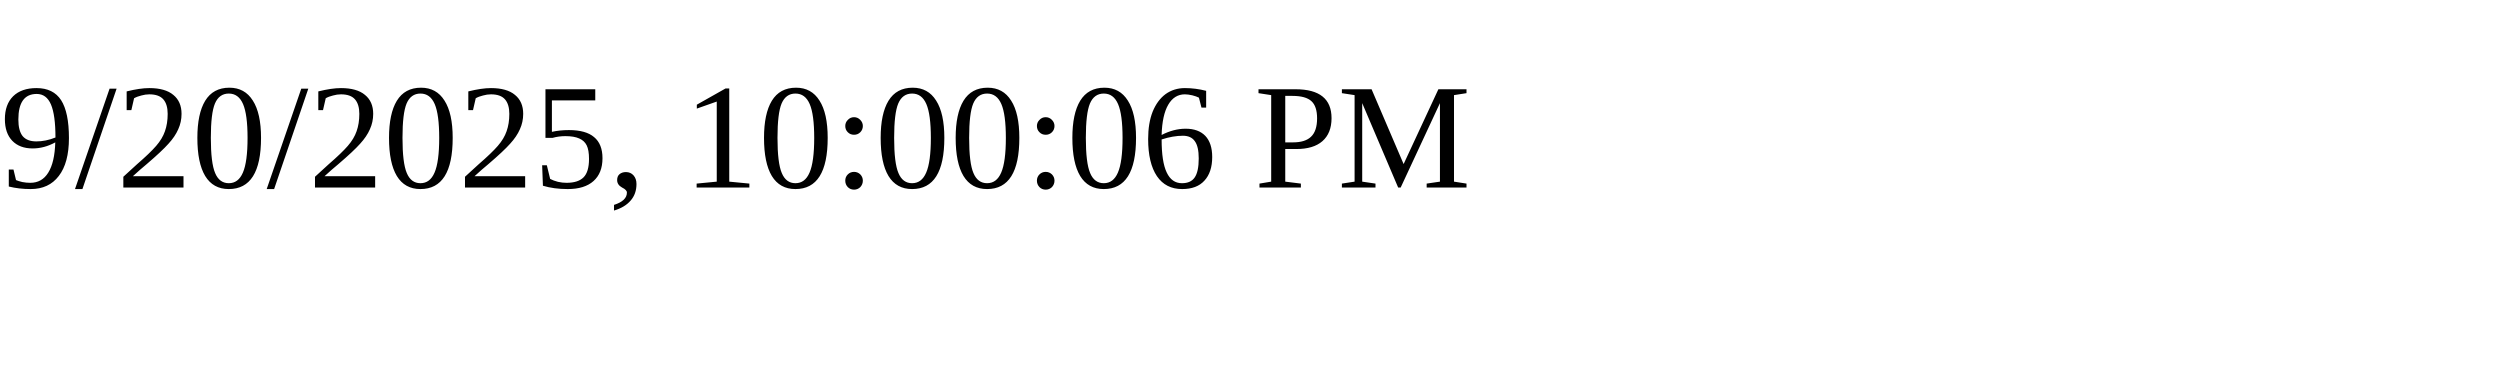
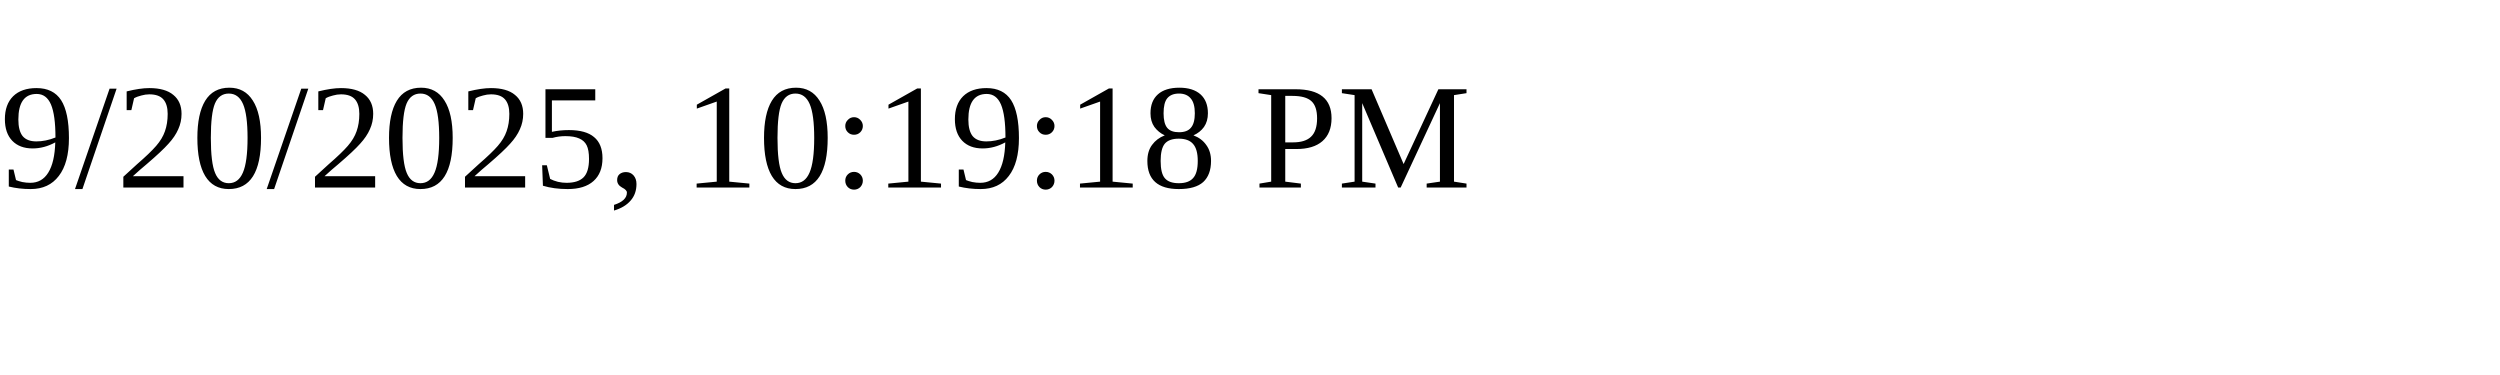
<svg xmlns="http://www.w3.org/2000/svg" height="30" width="200">
-   <text x="0" y="15">9/20/2025, 10:00:06 PM</text>
+   <text x="0" y="15">9/20/2025, 10:19:18 PM</text>
</svg>
